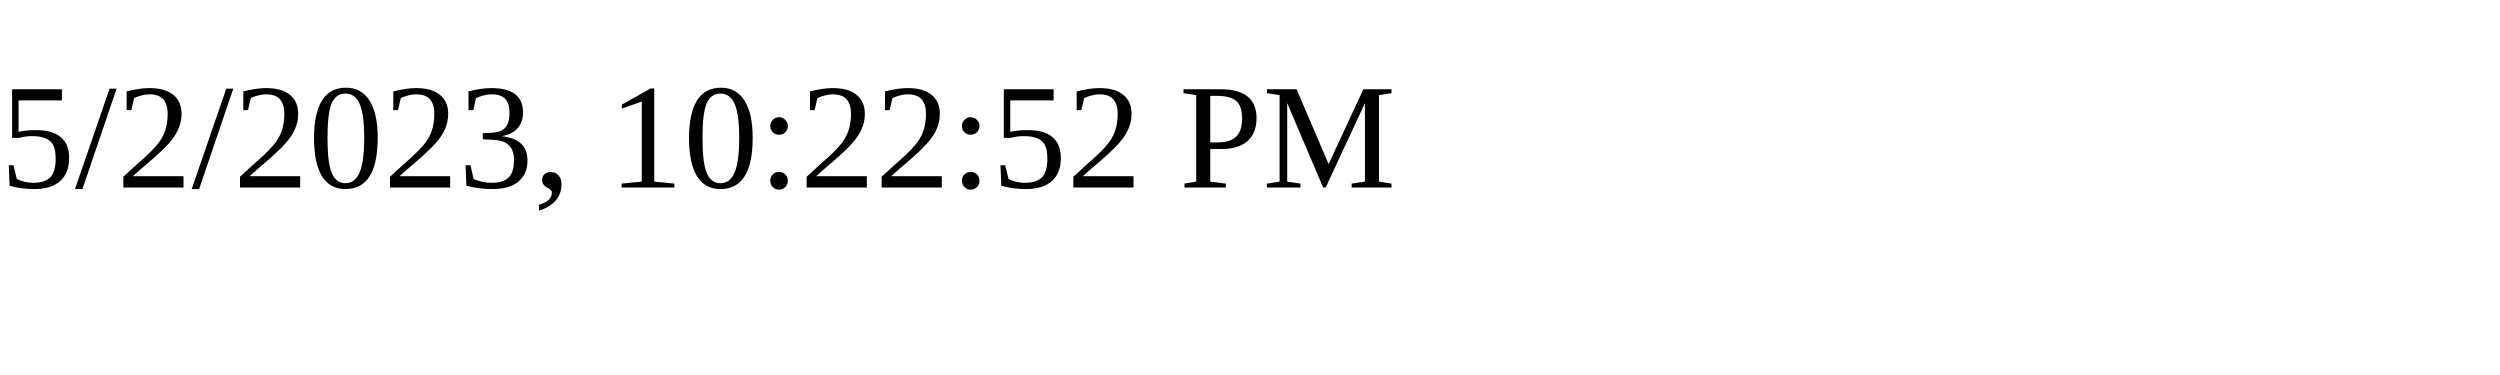
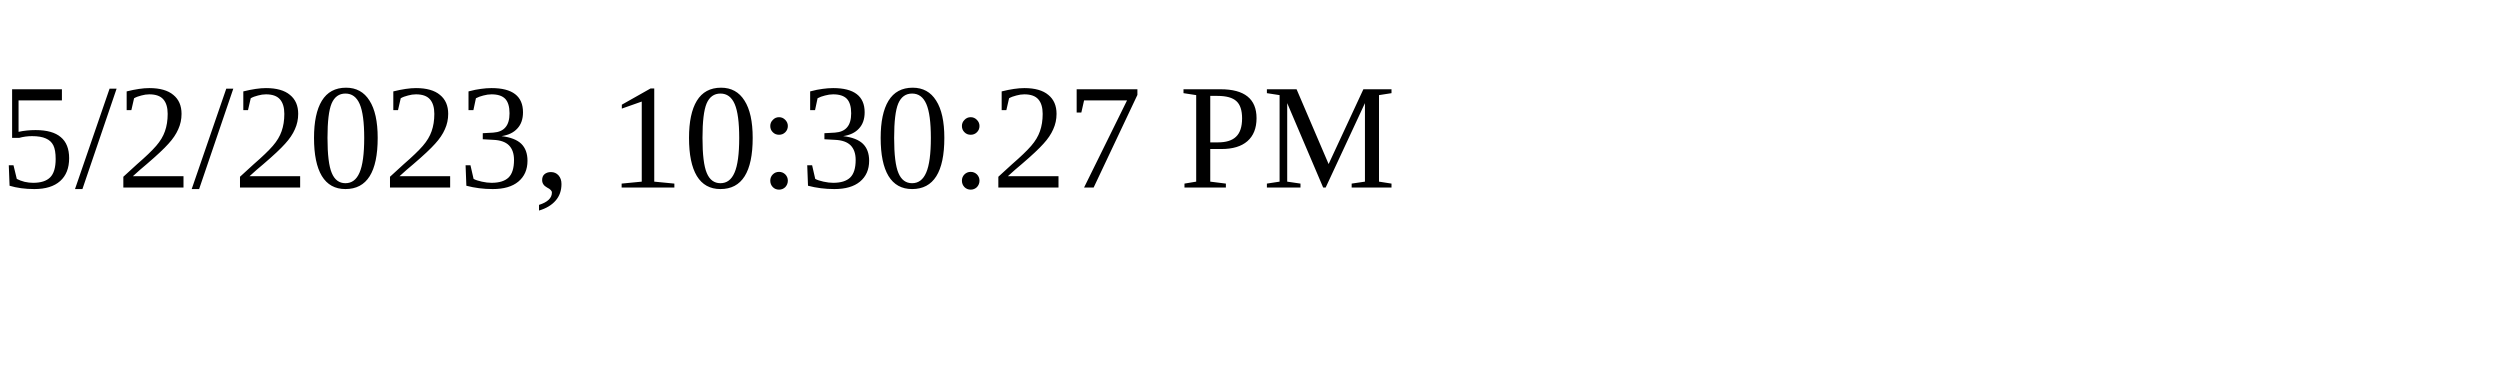
<svg xmlns="http://www.w3.org/2000/svg" height="30" width="200">
-   <text x="0" y="15">5/2/2023, 10:22:52 PM</text>
+   <text x="0" y="15">5/2/2023, 10:30:27 PM</text>
</svg>
